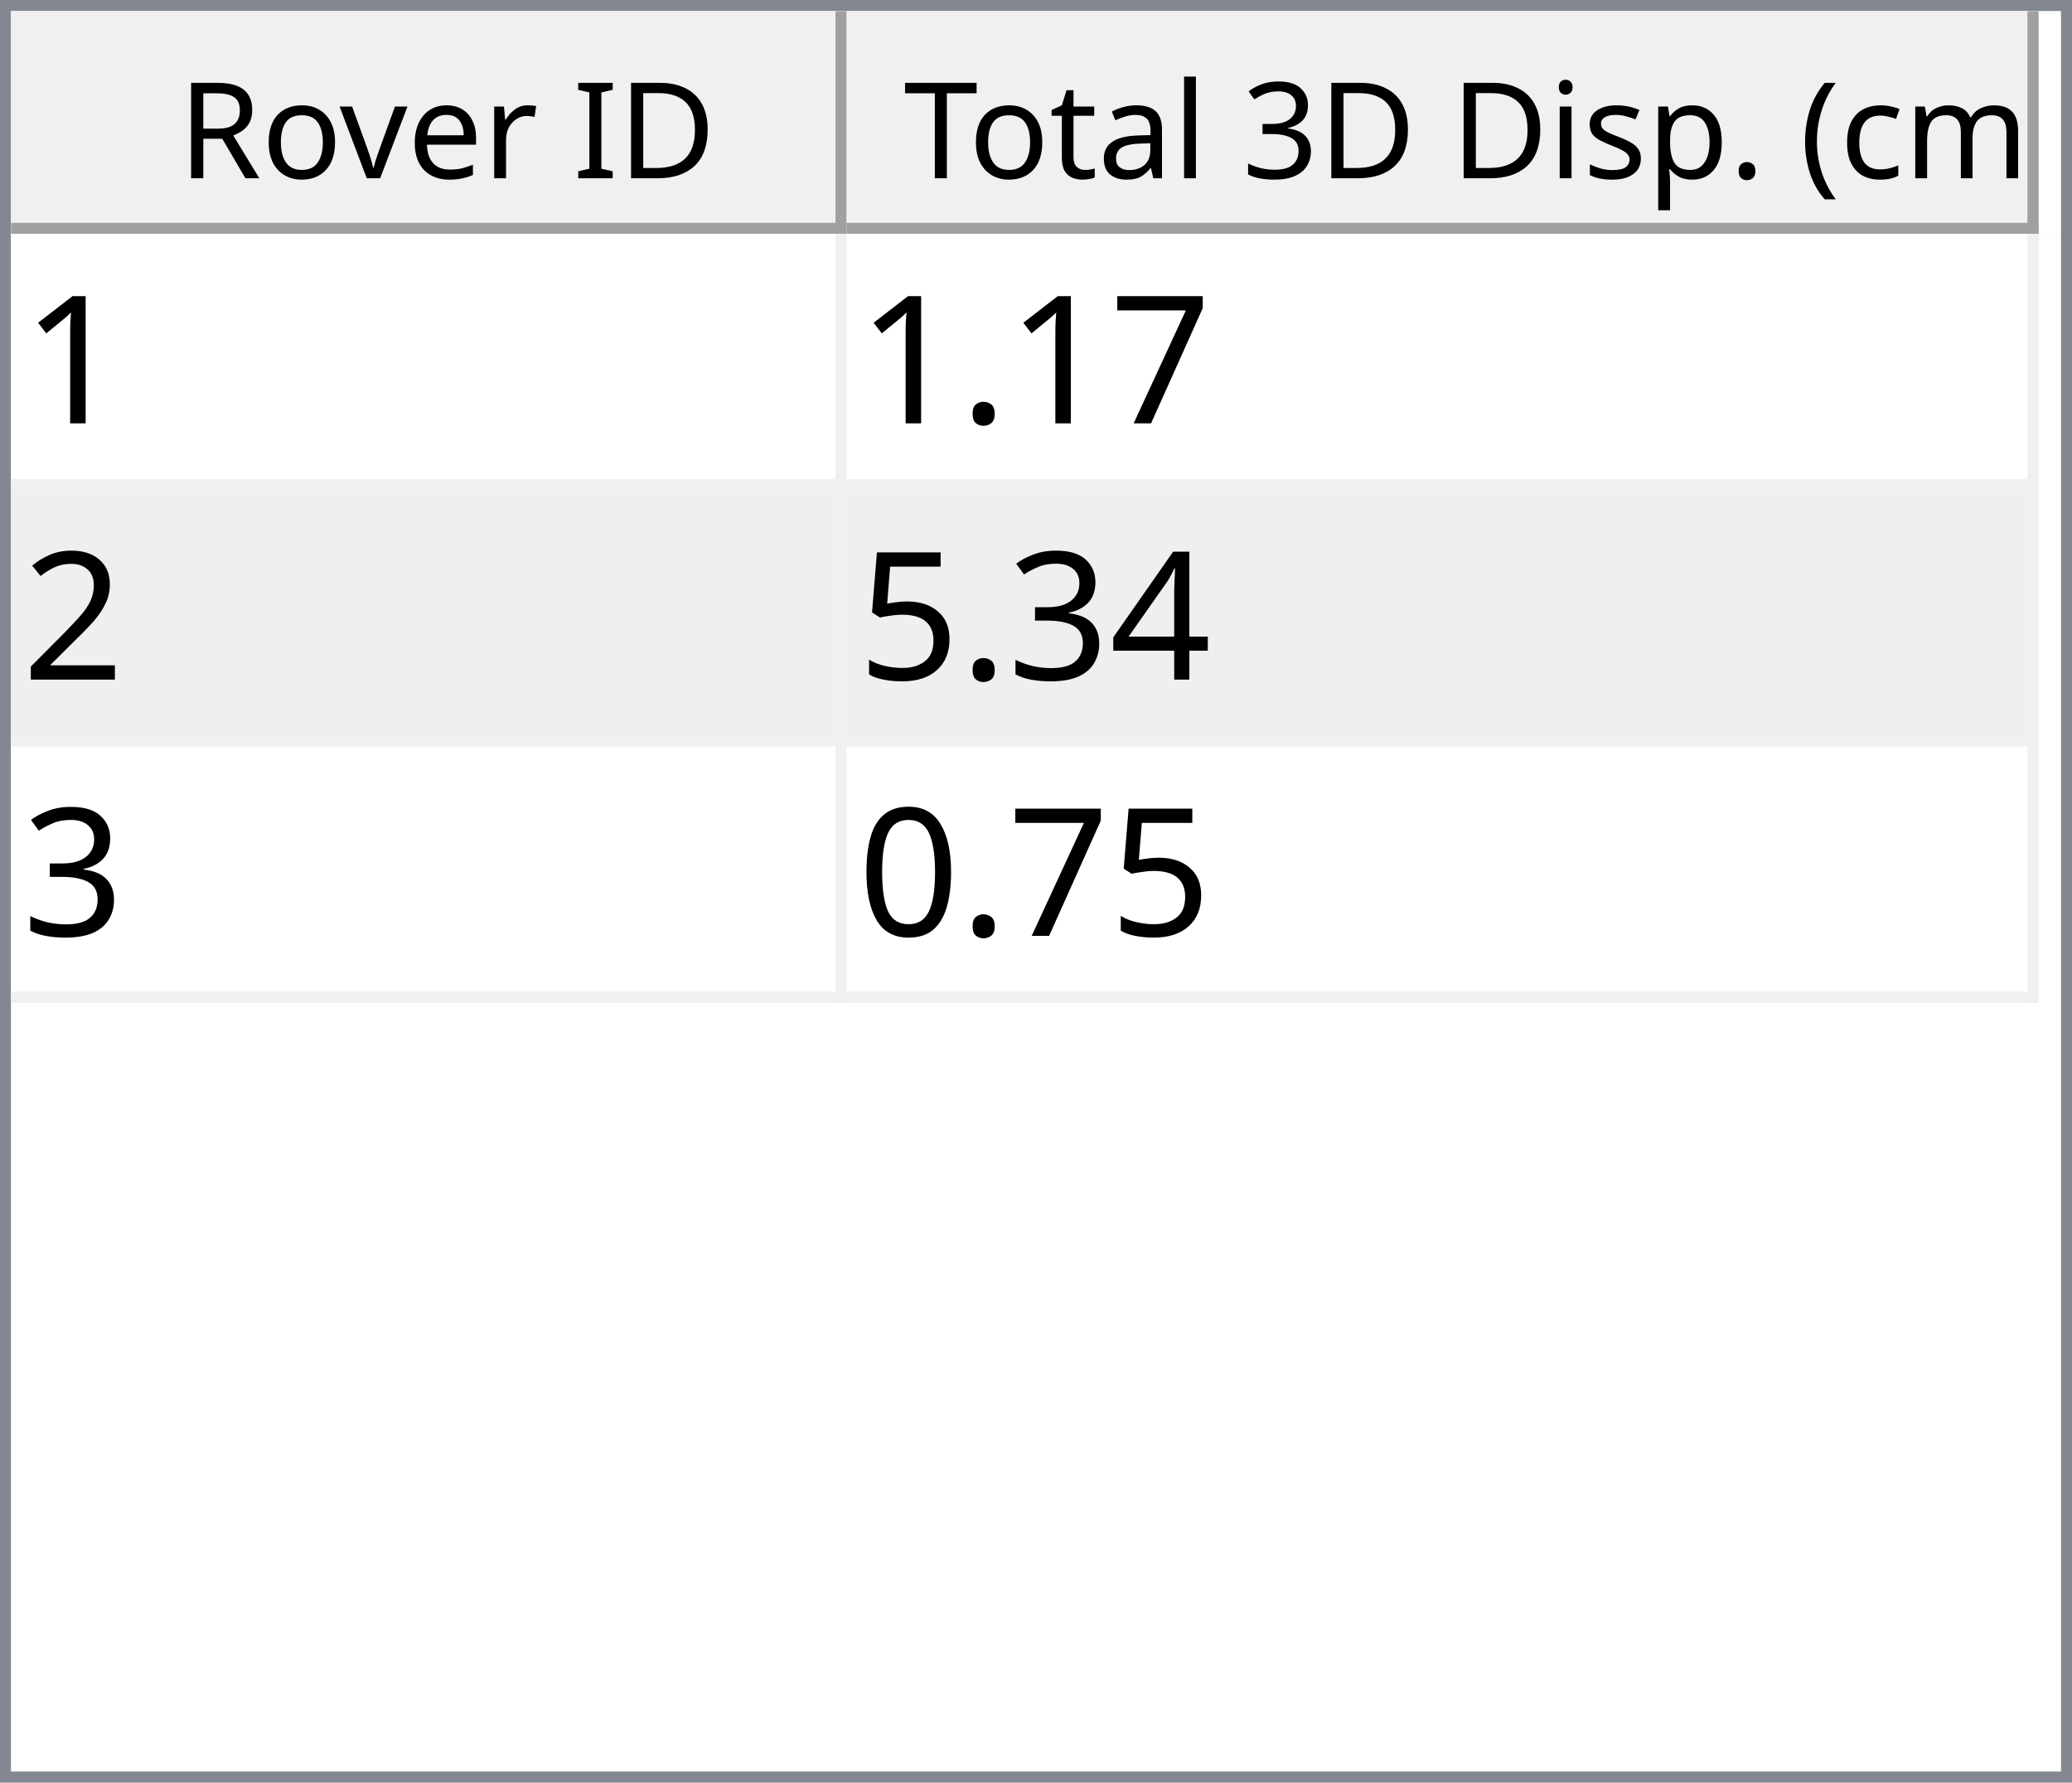
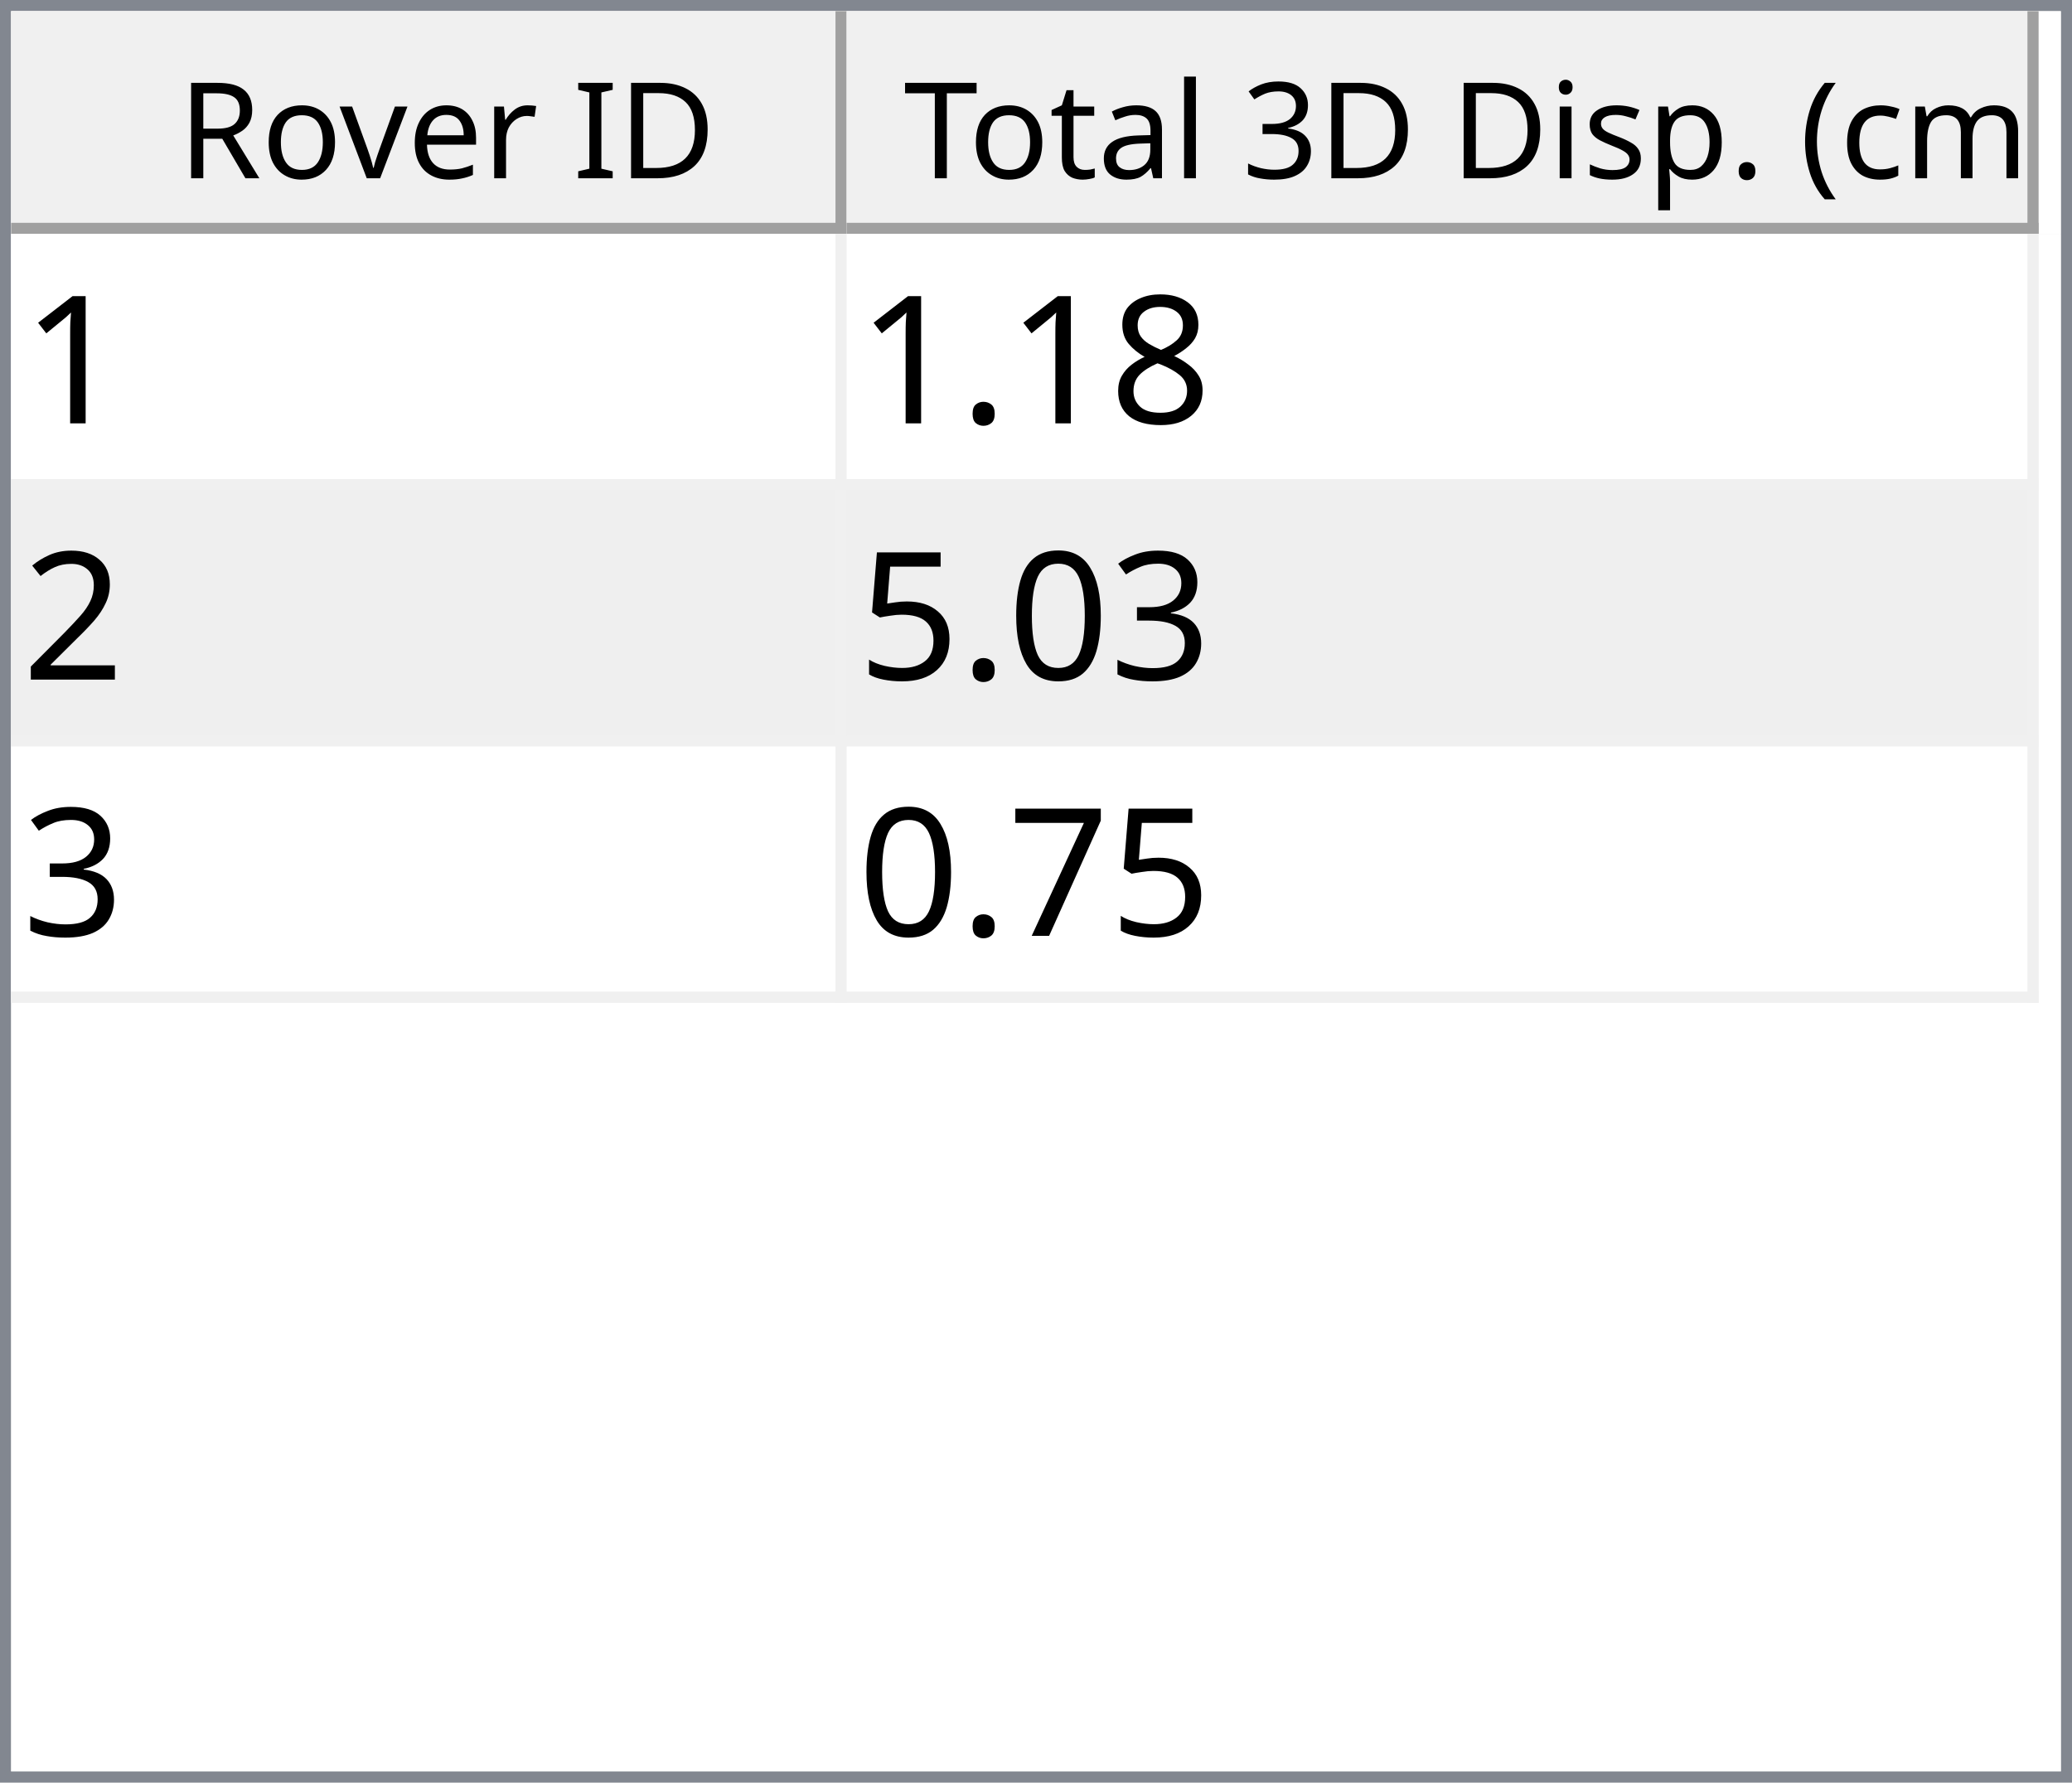
<svg xmlns="http://www.w3.org/2000/svg" style="fill-opacity:1; color-rendering:auto; color-interpolation:auto; text-rendering:auto; stroke:black; stroke-linecap:square; stroke-miterlimit:10; shape-rendering:auto; stroke-opacity:1; fill:black; stroke-dasharray:none; font-weight:normal; stroke-width:1; font-family:'Dialog'; font-style:normal; stroke-linejoin:miter; font-size:12px; stroke-dashoffset:0; image-rendering:auto;" width="186" height="160">
  <defs id="genericDefs" />
  <g>
    <defs id="defs1">
      <clipPath clipPathUnits="userSpaceOnUse" id="clipPath1">
        <path d="M0 0 L186 0 L186 160 L0 160 L0 0 Z" />
      </clipPath>
      <clipPath clipPathUnits="userSpaceOnUse" id="clipPath2">
        <path d="M0 0 L0 160 L186 160 L186 0 Z" />
      </clipPath>
      <clipPath clipPathUnits="userSpaceOnUse" id="clipPath3">
        <path d="M0 0 L0 20 L184 20 L184 0 Z" />
      </clipPath>
      <clipPath clipPathUnits="userSpaceOnUse" id="clipPath4">
        <path d="M0 0 L0 20 L75 20 L75 0 Z" />
      </clipPath>
      <clipPath clipPathUnits="userSpaceOnUse" id="clipPath5">
        <path d="M1 1 L1 19 L74 19 L74 1 Z" />
      </clipPath>
      <clipPath clipPathUnits="userSpaceOnUse" id="clipPath6">
        <path d="M0 0 L0 18 L73 18 L73 0 Z" />
      </clipPath>
      <clipPath clipPathUnits="userSpaceOnUse" id="clipPath7">
        <path d="M-0.5 -0.5 L-0.5 19.5 L74.5 19.5 L74.5 -0.5 Z" />
      </clipPath>
      <clipPath clipPathUnits="userSpaceOnUse" id="clipPath8">
        <path d="M0 0 L0 20 L107 20 L107 0 Z" />
      </clipPath>
      <clipPath clipPathUnits="userSpaceOnUse" id="clipPath9">
        <path d="M1 1 L1 19 L106 19 L106 1 Z" />
      </clipPath>
      <clipPath clipPathUnits="userSpaceOnUse" id="clipPath10">
        <path d="M0 0 L0 18 L105 18 L105 0 Z" />
      </clipPath>
      <clipPath clipPathUnits="userSpaceOnUse" id="clipPath11">
        <path d="M-0.5 -0.5 L-0.5 19.5 L106.5 19.5 L106.5 -0.5 Z" />
      </clipPath>
      <clipPath clipPathUnits="userSpaceOnUse" id="clipPath12">
        <path d="M0 0 L0 138 L184 138 L184 0 Z" />
      </clipPath>
      <clipPath clipPathUnits="userSpaceOnUse" id="clipPath13">
        <path d="M0 0 L0 69 L182 69 L182 0 Z" />
      </clipPath>
      <clipPath clipPathUnits="userSpaceOnUse" id="clipPath14">
        <path d="M-0.5 -0.5 L-0.5 68.5 L181.5 68.5 L181.5 -0.5 Z" />
      </clipPath>
      <clipPath clipPathUnits="userSpaceOnUse" id="clipPath15">
        <path d="M0 0 L0 22 L74 22 L74 0 Z" />
      </clipPath>
      <clipPath clipPathUnits="userSpaceOnUse" id="clipPath16">
        <path d="M0 0 L0 22 L106 22 L106 0 Z" />
      </clipPath>
      <font horiz-adv-x="64.551" id="font1">
        <font-face ascent="107.91" descent="25.098" units-per-em="100" style="font-style:normal; font-family:Segoe UI; font-weight:normal;" />
        <missing-glyph horiz-adv-x="64.551" d="M8.109 0 L8.109 68.266 L56.453 68.266 L56.453 0 L8.109 0 ZM15.328 7.234 L49.219 7.234 L49.219 61.031 L15.328 61.031 L15.328 7.234 Z" />
        <glyph unicode="D" horiz-adv-x="70.117" d="M9.188 0 L9.188 70.016 L28.516 70.016 Q65.531 70.016 65.531 35.891 Q65.531 19.672 55.25 9.836 Q44.969 0 27.734 0 L9.188 0 ZM17.391 62.594 L17.391 7.422 L27.828 7.422 Q41.609 7.422 49.273 14.797 Q56.938 22.172 56.938 35.688 Q56.938 62.594 28.328 62.594 L17.391 62.594 Z" />
        <glyph unicode="I" horiz-adv-x="26.611" d="M17.391 0 L9.188 0 L9.188 70.016 L17.391 70.016 L17.391 0 Z" />
        <glyph unicode=" " horiz-adv-x="27.393" d="" />
        <glyph unicode="r" horiz-adv-x="34.766" d="M34.188 41.891 Q32.078 43.5 28.125 43.5 Q23 43.5 19.555 38.672 Q16.109 33.844 16.109 25.484 L16.109 0 L8.109 0 L8.109 50 L16.109 50 L16.109 39.703 L16.312 39.703 Q18.016 44.969 21.531 47.922 Q25.047 50.875 29.391 50.875 Q32.516 50.875 34.188 50.203 L34.188 41.891 Z" />
        <glyph unicode="e" horiz-adv-x="52.295" d="M48.297 23 L12.984 23 Q13.188 14.656 17.484 10.109 Q21.781 5.562 29.297 5.562 Q37.75 5.562 44.828 11.141 L44.828 3.609 Q38.234 -1.172 27.391 -1.172 Q16.797 -1.172 10.742 5.641 Q4.688 12.453 4.688 24.812 Q4.688 36.469 11.305 43.82 Q17.922 51.172 27.734 51.172 Q37.547 51.172 42.922 44.828 Q48.297 38.484 48.297 27.203 L48.297 23 ZM40.094 29.781 Q40.047 36.719 36.75 40.578 Q33.453 44.438 27.594 44.438 Q21.922 44.438 17.969 40.383 Q14.016 36.328 13.094 29.781 L40.094 29.781 Z" />
        <glyph unicode="v" horiz-adv-x="47.9" d="M47.406 50 L27.484 0 L19.625 0 L0.688 50 L9.469 50 L22.172 13.672 Q23.578 9.672 23.922 6.688 L24.125 6.688 Q24.609 10.453 25.688 13.484 L38.969 50 L47.406 50 Z" />
        <glyph unicode="o" horiz-adv-x="58.594" d="M29 -1.172 Q17.922 -1.172 11.305 5.836 Q4.688 12.844 4.688 24.422 Q4.688 37.016 11.57 44.094 Q18.453 51.172 30.172 51.172 Q41.359 51.172 47.633 44.289 Q53.906 37.406 53.906 25.203 Q53.906 13.234 47.141 6.031 Q40.375 -1.172 29 -1.172 ZM29.594 44.438 Q21.875 44.438 17.383 39.188 Q12.891 33.938 12.891 24.703 Q12.891 15.828 17.43 10.695 Q21.969 5.562 29.594 5.562 Q37.359 5.562 41.531 10.594 Q45.703 15.625 45.703 24.906 Q45.703 34.281 41.531 39.359 Q37.359 44.438 29.594 44.438 Z" />
        <glyph unicode="R" horiz-adv-x="59.814" d="M59.375 0 L49.609 0 L37.891 19.625 Q36.281 22.359 34.766 24.289 Q33.25 26.219 31.664 27.438 Q30.078 28.656 28.25 29.219 Q26.422 29.781 24.125 29.781 L17.391 29.781 L17.391 0 L9.188 0 L9.188 70.016 L30.078 70.016 Q34.672 70.016 38.555 68.867 Q42.438 67.719 45.289 65.375 Q48.141 63.031 49.758 59.547 Q51.375 56.062 51.375 51.375 Q51.375 47.703 50.273 44.656 Q49.172 41.609 47.148 39.211 Q45.125 36.812 42.266 35.133 Q39.406 33.453 35.844 32.516 L35.844 32.328 Q37.594 31.547 38.891 30.547 Q40.188 29.547 41.359 28.18 Q42.531 26.812 43.68 25.078 Q44.828 23.344 46.234 21.047 L59.375 0 ZM17.391 62.594 L17.391 37.203 L28.516 37.203 Q31.594 37.203 34.203 38.133 Q36.812 39.062 38.719 40.797 Q40.625 42.531 41.703 45.047 Q42.781 47.562 42.781 50.688 Q42.781 56.297 39.141 59.445 Q35.5 62.594 28.609 62.594 L17.391 62.594 Z" />
        <glyph unicode=")" horiz-adv-x="30.176" d="M8.297 -15.922 L1.172 -15.922 Q16.406 2.344 16.406 26.812 Q16.406 51.469 1.078 70.016 L8.297 70.016 Q23.531 52.156 23.531 26.703 Q23.531 1.375 8.297 -15.922 Z" />
        <glyph unicode="m" horiz-adv-x="86.133" d="M79.109 0 L71.094 0 L71.094 28.719 Q71.094 37.016 68.531 40.727 Q65.969 44.438 59.906 44.438 Q54.781 44.438 51.195 39.75 Q47.609 35.062 47.609 28.516 L47.609 0 L39.594 0 L39.594 29.688 Q39.594 44.438 28.219 44.438 Q22.953 44.438 19.531 40.016 Q16.109 35.594 16.109 28.516 L16.109 0 L8.109 0 L8.109 50 L16.109 50 L16.109 42.094 L16.312 42.094 Q21.625 51.172 31.844 51.172 Q36.969 51.172 40.773 48.312 Q44.578 45.453 46 40.828 Q51.562 51.172 62.594 51.172 Q79.109 51.172 79.109 30.812 L79.109 0 Z" />
        <glyph unicode="c" horiz-adv-x="46.191" d="M42.188 2.297 Q36.422 -1.172 28.516 -1.172 Q17.828 -1.172 11.258 5.789 Q4.688 12.75 4.688 23.828 Q4.688 36.188 11.766 43.68 Q18.844 51.172 30.672 51.172 Q37.25 51.172 42.281 48.734 L42.281 40.531 Q36.719 44.438 30.375 44.438 Q22.703 44.438 17.797 38.945 Q12.891 33.453 12.891 24.516 Q12.891 15.719 17.508 10.641 Q22.125 5.562 29.891 5.562 Q36.422 5.562 42.188 9.906 L42.188 2.297 Z" />
        <glyph unicode="(" horiz-adv-x="30.176" d="M29.109 -15.922 L21.969 -15.922 Q6.844 1.375 6.844 26.703 Q6.844 52.156 21.969 70.016 L29.203 70.016 Q13.875 51.469 13.875 26.812 Q13.875 2.344 29.109 -15.922 Z" />
        <glyph unicode="." horiz-adv-x="21.68" d="M10.891 -1.078 Q8.641 -1.078 7.055 0.539 Q5.469 2.156 5.469 4.391 Q5.469 6.641 7.055 8.273 Q8.641 9.906 10.891 9.906 Q13.188 9.906 14.797 8.273 Q16.406 6.641 16.406 4.391 Q16.406 2.156 14.797 0.539 Q13.188 -1.078 10.891 -1.078 Z" />
        <glyph unicode="p" horiz-adv-x="58.789" d="M16.312 7.234 L16.109 7.234 L16.109 -23 L8.109 -23 L8.109 50 L16.109 50 L16.109 41.219 L16.312 41.219 Q22.219 51.172 33.594 51.172 Q43.266 51.172 48.688 44.461 Q54.109 37.75 54.109 26.469 Q54.109 13.922 48 6.375 Q41.891 -1.172 31.297 -1.172 Q21.578 -1.172 16.312 7.234 ZM16.109 27.391 L16.109 20.406 Q16.109 14.203 20.141 9.883 Q24.172 5.562 30.375 5.562 Q37.641 5.562 41.773 11.133 Q45.906 16.703 45.906 26.609 Q45.906 34.969 42.047 39.703 Q38.188 44.438 31.594 44.438 Q24.609 44.438 20.359 39.578 Q16.109 34.719 16.109 27.391 Z" />
        <glyph unicode="s" horiz-adv-x="42.432" d="M5.078 1.812 L5.078 10.406 Q11.625 5.562 19.484 5.562 Q30.031 5.562 30.031 12.594 Q30.031 14.594 29.125 15.992 Q28.219 17.391 26.68 18.461 Q25.141 19.531 23.07 20.383 Q21 21.234 18.609 22.172 Q15.281 23.484 12.766 24.828 Q10.25 26.172 8.57 27.859 Q6.891 29.547 6.031 31.695 Q5.172 33.844 5.172 36.719 Q5.172 40.234 6.789 42.945 Q8.406 45.656 11.086 47.484 Q13.766 49.312 17.211 50.242 Q20.656 51.172 24.312 51.172 Q30.812 51.172 35.938 48.922 L35.938 40.828 Q30.422 44.438 23.25 44.438 Q21 44.438 19.195 43.922 Q17.391 43.406 16.094 42.477 Q14.797 41.547 14.086 40.258 Q13.375 38.969 13.375 37.406 Q13.375 35.453 14.086 34.133 Q14.797 32.812 16.164 31.789 Q17.531 30.766 19.484 29.938 Q21.438 29.109 23.922 28.125 Q27.25 26.859 29.883 25.516 Q32.516 24.172 34.375 22.484 Q36.234 20.797 37.234 18.602 Q38.234 16.406 38.234 13.375 Q38.234 9.672 36.602 6.938 Q34.969 4.203 32.234 2.398 Q29.5 0.594 25.93 -0.289 Q22.359 -1.172 18.453 -1.172 Q10.75 -1.172 5.078 1.812 Z" />
        <glyph unicode="i" horiz-adv-x="24.219" d="M12.203 62.703 Q10.062 62.703 8.547 64.164 Q7.031 65.625 7.031 67.875 Q7.031 70.125 8.547 71.609 Q10.062 73.094 12.203 73.094 Q14.406 73.094 15.945 71.609 Q17.484 70.125 17.484 67.875 Q17.484 65.719 15.945 64.211 Q14.406 62.703 12.203 62.703 ZM16.109 0 L8.109 0 L8.109 50 L16.109 50 L16.109 0 Z" />
        <glyph unicode="3" horiz-adv-x="53.906" d="M46.531 19.828 Q46.531 15.094 44.75 11.211 Q42.969 7.328 39.719 4.57 Q36.469 1.812 31.93 0.297 Q27.391 -1.219 21.922 -1.219 Q11.922 -1.219 6 2.594 L6 11.188 Q13.094 5.609 22.219 5.609 Q25.875 5.609 28.828 6.539 Q31.781 7.469 33.906 9.227 Q36.031 10.984 37.18 13.477 Q38.328 15.969 38.328 19.094 Q38.328 32.812 18.797 32.812 L12.984 32.812 L12.984 39.594 L18.5 39.594 Q35.797 39.594 35.797 52.484 Q35.797 64.406 22.609 64.406 Q15.188 64.406 8.688 59.422 L8.688 67.188 Q15.375 71.188 24.609 71.188 Q29 71.188 32.57 69.969 Q36.141 68.75 38.68 66.555 Q41.219 64.359 42.609 61.281 Q44 58.203 44 54.5 Q44 40.672 30.031 36.719 L30.031 36.531 Q33.594 36.141 36.625 34.797 Q39.656 33.453 41.852 31.305 Q44.047 29.156 45.289 26.25 Q46.531 23.344 46.531 19.828 Z" />
        <glyph unicode="l" horiz-adv-x="24.219" d="M16.109 0 L8.109 0 L8.109 74.031 L16.109 74.031 L16.109 0 Z" />
        <glyph unicode="a" horiz-adv-x="50.879" d="M43.891 0 L35.891 0 L35.891 7.812 L35.688 7.812 Q30.469 -1.172 20.312 -1.172 Q12.844 -1.172 8.617 2.781 Q4.391 6.734 4.391 13.281 Q4.391 27.297 20.906 29.594 L35.891 31.688 Q35.891 44.438 25.594 44.438 Q16.547 44.438 9.281 38.281 L9.281 46.484 Q16.656 51.172 26.266 51.172 Q43.891 51.172 43.891 32.516 L43.891 0 ZM35.891 25.297 L23.828 23.641 Q18.266 22.859 15.43 20.875 Q12.594 18.891 12.594 13.875 Q12.594 10.203 15.211 7.883 Q17.828 5.562 22.172 5.562 Q28.125 5.562 32.008 9.742 Q35.891 13.922 35.891 20.312 L35.891 25.297 Z" />
        <glyph unicode="t" horiz-adv-x="33.887" d="M31.297 0.484 Q28.469 -1.078 23.828 -1.078 Q10.688 -1.078 10.688 13.578 L10.688 43.172 L2.094 43.172 L2.094 50 L10.688 50 L10.688 62.203 L18.703 64.797 L18.703 50 L31.297 50 L31.297 43.172 L18.703 43.172 L18.703 14.984 Q18.703 9.969 20.414 7.82 Q22.125 5.672 26.078 5.672 Q29.109 5.672 31.297 7.328 L31.297 0.484 Z" />
        <glyph unicode="T" horiz-adv-x="52.393" d="M50.594 62.594 L30.375 62.594 L30.375 0 L22.172 0 L22.172 62.594 L2 62.594 L2 70.016 L50.594 70.016 L50.594 62.594 Z" />
      </font>
      <font horiz-adv-x="75.0" id="font2">
        <font-face ascent="100.537" descent="21.973" units-per-em="100" style="font-style:normal; font-family:sans-serif; font-weight:normal;" />
        <missing-glyph horiz-adv-x="75.0" d="M12.5 0 L12.5 62.5 L62.5 62.5 L62.5 0 L12.5 0 ZM14.062 1.562 L60.938 1.562 L60.938 60.938 L14.062 60.938 L14.062 1.562 Z" />
        <glyph unicode="1" horiz-adv-x="55.615" d="M37.25 0 L28.469 0 L28.469 56 Q25.297 52.984 20.141 49.953 Q14.984 46.922 10.891 45.406 L10.891 53.906 Q18.266 57.375 23.781 62.305 Q29.297 67.234 31.594 71.875 L37.25 71.875 L37.25 0 Z" />
-         <glyph unicode="7" horiz-adv-x="55.615" d="M4.734 62.203 L4.734 70.656 L51.078 70.656 L51.078 63.812 Q44.234 56.547 37.523 44.484 Q30.812 32.422 27.156 19.672 Q24.516 10.688 23.781 0 L14.75 0 Q14.891 8.453 18.062 20.414 Q21.234 32.375 27.172 43.484 Q33.109 54.594 39.797 62.203 L4.734 62.203 Z" />
+         <glyph unicode="8" horiz-adv-x="55.615" d="M17.672 38.812 Q12.203 40.828 9.57 44.539 Q6.938 48.25 6.938 53.422 Q6.938 61.234 12.555 66.555 Q18.172 71.875 27.484 71.875 Q36.859 71.875 42.578 66.43 Q48.297 60.984 48.297 53.172 Q48.297 48.188 45.68 44.508 Q43.062 40.828 37.75 38.812 Q44.344 36.672 47.781 31.883 Q51.219 27.094 51.219 20.453 Q51.219 11.281 44.727 5.031 Q38.234 -1.219 27.641 -1.219 Q17.047 -1.219 10.547 5.055 Q4.047 11.328 4.047 20.703 Q4.047 27.688 7.594 32.398 Q11.141 37.109 17.672 38.812 ZM15.922 53.719 Q15.922 48.641 19.195 45.414 Q22.469 42.188 27.688 42.188 Q32.766 42.188 36.016 45.383 Q39.266 48.578 39.266 53.219 Q39.266 58.062 35.914 61.359 Q32.562 64.656 27.594 64.656 Q22.562 64.656 19.242 61.43 Q15.922 58.203 15.922 53.719 ZM13.094 20.656 Q13.094 16.891 14.875 13.375 Q16.656 9.859 20.172 7.93 Q23.688 6 27.734 6 Q34.031 6 38.133 10.055 Q42.234 14.109 42.234 20.359 Q42.234 26.703 38.016 30.859 Q33.797 35.016 27.438 35.016 Q21.234 35.016 17.164 30.914 Q13.094 26.812 13.094 20.656 Z" />
        <glyph unicode="." horiz-adv-x="27.783" d="M9.078 0 L9.078 10.016 L19.094 10.016 L19.094 0 L9.078 0 Z" />
        <glyph unicode="2" horiz-adv-x="55.615" d="M50.344 8.453 L50.344 0 L3.031 0 Q2.938 3.172 4.047 6.109 Q5.859 10.938 9.836 15.625 Q13.812 20.312 21.344 26.469 Q33.016 36.031 37.117 41.625 Q41.219 47.219 41.219 52.203 Q41.219 57.422 37.477 61.008 Q33.734 64.594 27.734 64.594 Q21.391 64.594 17.578 60.789 Q13.766 56.984 13.719 50.25 L4.688 51.172 Q5.609 61.281 11.664 66.578 Q17.719 71.875 27.938 71.875 Q38.234 71.875 44.242 66.164 Q50.25 60.453 50.25 52 Q50.25 47.703 48.492 43.555 Q46.734 39.406 42.656 34.812 Q38.578 30.219 29.109 22.219 Q21.188 15.578 18.945 13.211 Q16.703 10.844 15.234 8.453 L50.344 8.453 Z" />
-         <glyph unicode="4" horiz-adv-x="55.615" d="M32.328 0 L32.328 17.141 L1.266 17.141 L1.266 25.203 L33.938 71.578 L41.109 71.578 L41.109 25.203 L50.781 25.203 L50.781 17.141 L41.109 17.141 L41.109 0 L32.328 0 ZM32.328 25.203 L32.328 57.469 L9.906 25.203 L32.328 25.203 Z" />
        <glyph unicode="3" horiz-adv-x="55.615" d="M4.203 18.891 L12.984 20.062 Q14.5 12.594 18.141 9.297 Q21.781 6 27 6 Q33.203 6 37.477 10.297 Q41.75 14.594 41.75 20.953 Q41.75 27 37.797 30.93 Q33.844 34.859 27.734 34.859 Q25.25 34.859 21.531 33.891 L22.516 41.609 Q23.391 41.5 23.922 41.5 Q29.547 41.5 34.039 44.43 Q38.531 47.359 38.531 53.469 Q38.531 58.297 35.258 61.477 Q31.984 64.656 26.812 64.656 Q21.688 64.656 18.266 61.43 Q14.844 58.203 13.875 51.766 L5.078 53.328 Q6.688 62.156 12.398 67.016 Q18.109 71.875 26.609 71.875 Q32.469 71.875 37.398 69.359 Q42.328 66.844 44.945 62.5 Q47.562 58.156 47.562 53.266 Q47.562 48.641 45.07 44.828 Q42.578 41.016 37.703 38.766 Q44.047 37.312 47.562 32.695 Q51.078 28.078 51.078 21.141 Q51.078 11.766 44.242 5.25 Q37.406 -1.266 26.953 -1.266 Q17.531 -1.266 11.305 4.352 Q5.078 9.969 4.203 18.891 Z" />
+         <glyph unicode="0" horiz-adv-x="55.615" d="M4.156 35.297 Q4.156 48 6.766 55.742 Q9.375 63.484 14.523 67.68 Q19.672 71.875 27.484 71.875 Q33.25 71.875 37.594 69.555 Q41.938 67.234 44.773 62.867 Q47.609 58.5 49.219 52.227 Q50.828 45.953 50.828 35.297 Q50.828 22.703 48.242 14.969 Q45.656 7.234 40.508 3.008 Q35.359 -1.219 27.484 -1.219 Q17.141 -1.219 11.234 6.203 Q4.156 15.141 4.156 35.297 ZM13.188 35.297 Q13.188 17.672 17.312 11.836 Q21.438 6 27.484 6 Q33.547 6 37.672 11.859 Q41.797 17.719 41.797 35.297 Q41.797 52.984 37.672 58.789 Q33.547 64.594 27.391 64.594 Q21.344 64.594 17.719 59.469 Q13.188 52.938 13.188 35.297 Z" />
        <glyph unicode="5" horiz-adv-x="55.615" d="M4.156 18.75 L13.375 19.531 Q14.406 12.797 18.141 9.398 Q21.875 6 27.156 6 Q33.5 6 37.891 10.789 Q42.281 15.578 42.281 23.484 Q42.281 31 38.062 35.352 Q33.844 39.703 27 39.703 Q22.75 39.703 19.336 37.773 Q15.922 35.844 13.969 32.766 L5.719 33.844 L12.641 70.609 L48.25 70.609 L48.25 62.203 L19.672 62.203 L15.828 42.969 Q22.266 47.469 29.344 47.469 Q38.719 47.469 45.164 40.969 Q51.609 34.469 51.609 24.266 Q51.609 14.547 45.953 7.469 Q39.062 -1.219 27.156 -1.219 Q17.391 -1.219 11.211 4.25 Q5.031 9.719 4.156 18.75 Z" />
-         <glyph unicode="0" horiz-adv-x="55.615" d="M4.156 35.297 Q4.156 48 6.766 55.742 Q9.375 63.484 14.523 67.68 Q19.672 71.875 27.484 71.875 Q33.25 71.875 37.594 69.555 Q41.938 67.234 44.773 62.867 Q47.609 58.5 49.219 52.227 Q50.828 45.953 50.828 35.297 Q50.828 22.703 48.242 14.969 Q45.656 7.234 40.508 3.008 Q35.359 -1.219 27.484 -1.219 Q17.141 -1.219 11.234 6.203 Q4.156 15.141 4.156 35.297 ZM13.188 35.297 Q13.188 17.672 17.312 11.836 Q21.438 6 27.484 6 Q33.547 6 37.672 11.859 Q41.797 17.719 41.797 35.297 Q41.797 52.984 37.672 58.789 Q33.547 64.594 27.391 64.594 Q21.344 64.594 17.719 59.469 Q13.188 52.938 13.188 35.297 Z" />
+         <glyph unicode="7" horiz-adv-x="55.615" d="M4.734 62.203 L4.734 70.656 L51.078 70.656 L51.078 63.812 Q44.234 56.547 37.523 44.484 Q30.812 32.422 27.156 19.672 Q24.516 10.688 23.781 0 L14.75 0 Q14.891 8.453 18.062 20.414 Q21.234 32.375 27.172 43.484 Q33.109 54.594 39.797 62.203 L4.734 62.203 Z" />
      </font>
    </defs>
    <g style="fill:white; stroke:white;">
      <rect x="0" y="0" width="186" style="clip-path:url(#clipPath1); stroke:none;" height="160" />
    </g>
    <g style="fill:white; text-rendering:optimizeSpeed; color-rendering:optimizeSpeed; image-rendering:optimizeSpeed; shape-rendering:crispEdges; stroke:white; color-interpolation:sRGB;">
      <rect x="0" width="186" height="160" y="0" style="stroke:none;" />
      <path style="stroke:none;" d="M0 160 L186 160 L186 0 L0 0 Z" />
    </g>
    <g style="fill:rgb(240,240,240); font-family:'Segoe UI'; stroke:rgb(240,240,240);">
      <rect x="0" y="0" width="186" style="clip-path:url(#clipPath2); stroke:none;" height="160" />
    </g>
    <g style="fill:rgb(130,135,144); font-family:'Segoe UI'; stroke:rgb(130,135,144);">
      <path d="M0 0 L186 0 L186 160 L0 160 L0 0 ZM1 1 L185 1 L185 159 L1 159 L1 1 Z" style="fill-rule:evenodd; clip-path:url(#clipPath2); stroke:none;" />
    </g>
    <g style="fill:white; font-family:'Segoe UI'; stroke:white;" transform="translate(1,1)">
      <rect x="0" y="0" width="184" style="clip-path:url(#clipPath3); stroke:none;" height="20" />
    </g>
    <g style="fill:rgb(240,240,240); font-family:'Segoe UI'; stroke:rgb(240,240,240);" transform="translate(1,1)">
      <rect x="0" y="0" width="75" style="clip-path:url(#clipPath4); stroke:none;" height="20" />
    </g>
    <g style="font-family:'Segoe UI';" transform="translate(2,2)">
      <text x="14" xml:space="preserve" y="14" style="clip-path:url(#clipPath6); stroke:none;">Rover ID</text>
    </g>
    <g style="fill:rgb(160,160,160); font-family:'Segoe UI'; stroke:rgb(160,160,160); stroke-linejoin:bevel;" transform="translate(1.5,1.5)">
      <line x1="74" x2="74" y1="0" style="fill:none; clip-path:url(#clipPath7);" y2="19" />
    </g>
    <g style="fill:rgb(160,160,160); font-family:'Segoe UI'; stroke:rgb(160,160,160); stroke-linejoin:bevel;" transform="matrix(1,0,0,1,1,1) translate(0.5,0.5)">
      <line x1="0" x2="74" y1="19" style="fill:none; clip-path:url(#clipPath7);" y2="19" />
    </g>
    <g style="fill:rgb(240,240,240); font-family:'Segoe UI'; stroke:rgb(240,240,240);" transform="translate(76,1)">
      <rect x="0" y="0" width="107" style="clip-path:url(#clipPath8); stroke:none;" height="20" />
    </g>
    <g style="font-family:'Segoe UI';" transform="translate(77,2)">
      <text x="1" xml:space="preserve" y="14" style="clip-path:url(#clipPath10); stroke:none;"> Total 3D Disp. (cm)</text>
    </g>
    <g style="fill:rgb(160,160,160); font-family:'Segoe UI'; stroke:rgb(160,160,160); stroke-linejoin:bevel;" transform="translate(76.5,1.5)">
      <line x1="106" x2="106" y1="0" style="fill:none; clip-path:url(#clipPath11);" y2="19" />
    </g>
    <g style="fill:rgb(160,160,160); font-family:'Segoe UI'; stroke:rgb(160,160,160); stroke-linejoin:bevel;" transform="matrix(1,0,0,1,76,1) translate(0.5,0.5)">
      <line x1="0" x2="106" y1="19" style="fill:none; clip-path:url(#clipPath11);" y2="19" />
    </g>
    <g style="fill:white; font-family:'Segoe UI'; stroke:white;" transform="translate(1,21)">
      <rect x="0" y="0" width="184" style="clip-path:url(#clipPath12); stroke:none;" height="138" />
    </g>
    <g style="fill:rgb(240,240,240); font-size:16px; font-family:sans-serif; stroke:rgb(240,240,240);" transform="translate(1,21)">
      <rect x="0" y="0" width="182" style="clip-path:url(#clipPath13); stroke:none;" height="69" />
      <line transform="translate(0.5,0.5)" x1="0" x2="181" y1="22" style="clip-path:url(#clipPath14); fill:none; stroke-linejoin:bevel;" y2="22" />
    </g>
    <g transform="matrix(1,0,0,1,1,21) translate(0.5,0.5)" style="fill:rgb(240,240,240); font-size:16px; font-family:sans-serif; stroke:rgb(240,240,240); stroke-linejoin:bevel;">
      <line x1="0" x2="181" y1="45" style="fill:none; clip-path:url(#clipPath14);" y2="45" />
    </g>
    <g transform="matrix(1,0,0,1,1,21) translate(0.5,0.5)" style="fill:rgb(240,240,240); font-size:16px; font-family:sans-serif; stroke:rgb(240,240,240); stroke-linejoin:bevel;">
      <line x1="0" x2="181" y1="68" style="fill:none; clip-path:url(#clipPath14);" y2="68" />
    </g>
    <g transform="matrix(1,0,0,1,1,21) translate(0.5,0.5)" style="fill:rgb(240,240,240); font-size:16px; font-family:sans-serif; stroke:rgb(240,240,240); stroke-linejoin:bevel;">
      <line x1="74" x2="74" y1="0" style="fill:none; clip-path:url(#clipPath14);" y2="68" />
    </g>
    <g transform="matrix(1,0,0,1,1,21) translate(0.5,0.5)" style="fill:rgb(240,240,240); font-size:16px; font-family:sans-serif; stroke:rgb(240,240,240); stroke-linejoin:bevel;">
      <line x1="181" x2="181" y1="0" style="fill:none; clip-path:url(#clipPath14);" y2="68" />
    </g>
    <g style="fill:white; font-size:16px; font-family:sans-serif; stroke:white;" transform="matrix(1,0,0,1,1,21)">
      <rect x="0" y="0" width="74" style="clip-path:url(#clipPath15); stroke:none;" height="22" />
      <text x="1" y="17" style="fill:black; clip-path:url(#clipPath15); stroke:none;" xml:space="preserve">1</text>
    </g>
    <g style="fill:white; font-size:16px; font-family:sans-serif; stroke:white;" transform="matrix(1,0,0,1,1,21) translate(75,0)">
      <rect x="0" y="0" width="106" style="clip-path:url(#clipPath16); stroke:none;" height="22" />
-       <text x="1" y="17" style="fill:black; clip-path:url(#clipPath16); stroke:none;" xml:space="preserve">1.17</text>
+       <text x="1" y="17" style="fill:black; clip-path:url(#clipPath16); stroke:none;" xml:space="preserve">1.18</text>
    </g>
    <g style="fill:rgb(239,239,239); font-size:16px; font-family:sans-serif; stroke:rgb(239,239,239);" transform="matrix(1,0,0,1,1,21) translate(0,23)">
      <rect x="0" y="0" width="74" style="clip-path:url(#clipPath15); stroke:none;" height="22" />
      <text x="1" y="17" style="fill:black; clip-path:url(#clipPath15); stroke:none;" xml:space="preserve">2</text>
    </g>
    <g style="fill:rgb(239,239,239); font-size:16px; font-family:sans-serif; stroke:rgb(239,239,239);" transform="matrix(1,0,0,1,1,21) translate(75,23)">
      <rect x="0" y="0" width="106" style="clip-path:url(#clipPath16); stroke:none;" height="22" />
-       <text x="1" y="17" style="fill:black; clip-path:url(#clipPath16); stroke:none;" xml:space="preserve">5.34</text>
+       <text x="1" y="17" style="fill:black; clip-path:url(#clipPath16); stroke:none;" xml:space="preserve">5.03</text>
    </g>
    <g style="fill:white; font-size:16px; font-family:sans-serif; stroke:white;" transform="matrix(1,0,0,1,1,21) translate(0,46)">
      <rect x="0" y="0" width="74" style="clip-path:url(#clipPath15); stroke:none;" height="22" />
      <text x="1" y="17" style="fill:black; clip-path:url(#clipPath15); stroke:none;" xml:space="preserve">3</text>
    </g>
    <g style="fill:white; font-size:16px; font-family:sans-serif; stroke:white;" transform="matrix(1,0,0,1,1,21) translate(75,46)">
      <rect x="0" y="0" width="106" style="clip-path:url(#clipPath16); stroke:none;" height="22" />
      <text x="1" y="17" style="fill:black; clip-path:url(#clipPath16); stroke:none;" xml:space="preserve">0.75</text>
    </g>
  </g>
</svg>
